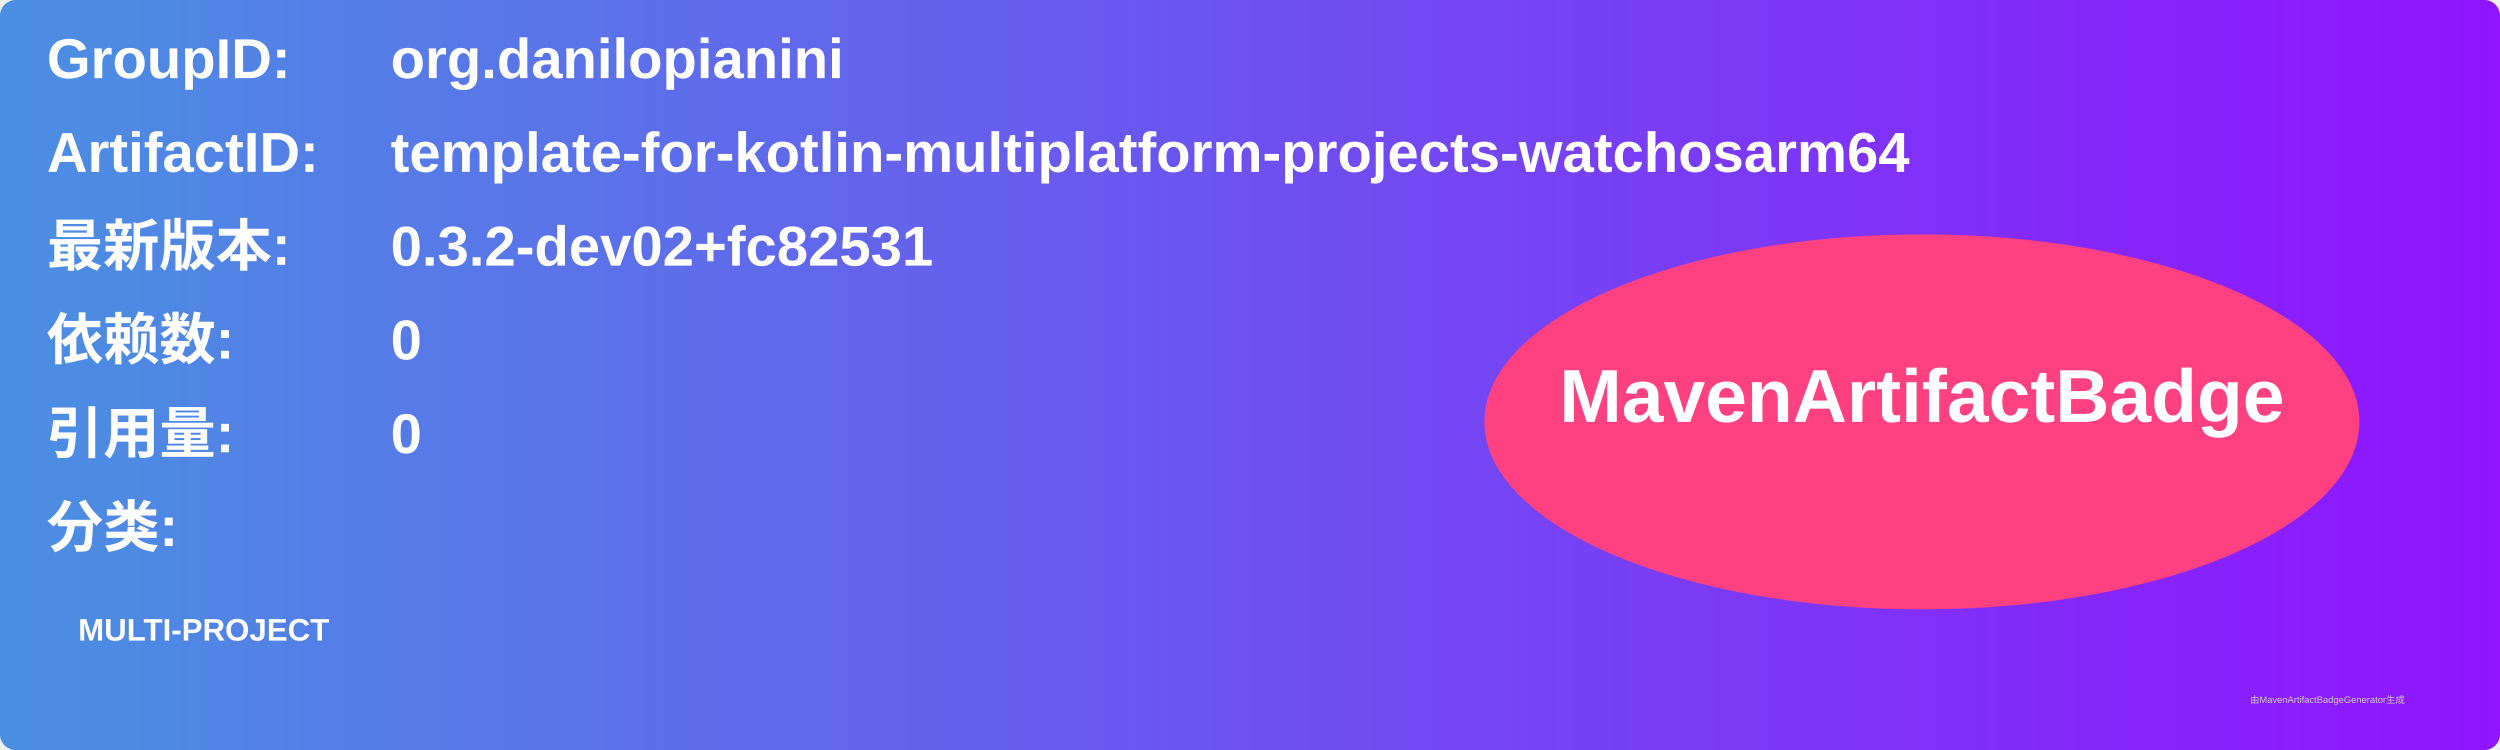
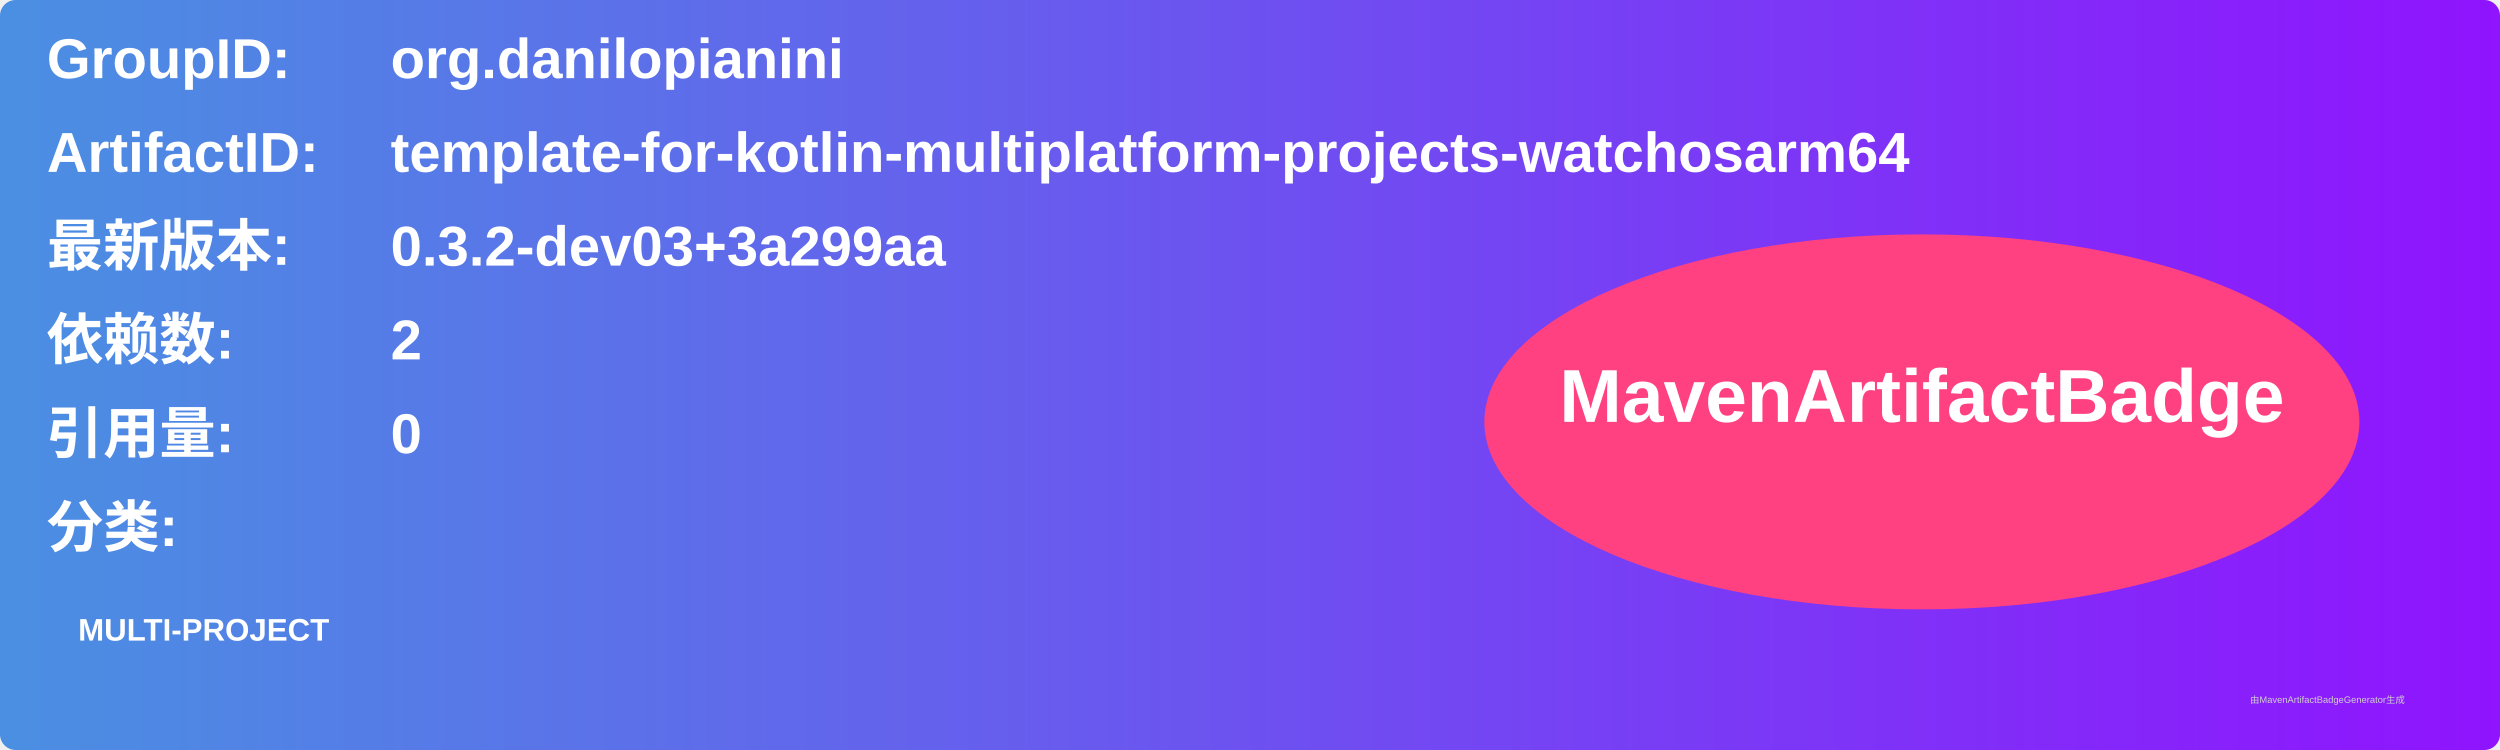
<svg xmlns="http://www.w3.org/2000/svg" width="800" height="240" viewBox="0 0 800 240">
  <linearGradient id="grad" x1="0%" y1="0%" x2="100%" y2="0%">
    <stop offset="0%" stop-color="#4a90e2" />
    <stop offset="100%" stop-color="#9013fe" />
  </linearGradient>
  <rect width="100%" height="100%" rx="5" ry="5" fill="url(#grad)" />
  <g transform="translate(15, 15)">
    <text x="0" y="10" font-family="Arial" font-size="18" fill="white" font-weight="bold" width="260">GroupID:</text>
    <text x="110" y="10" font-family="Arial" font-size="18" fill="white" font-weight="bold" width="460">org.danilopianini</text>
    <text x="0" y="40" font-family="Arial" font-size="18" fill="white" font-weight="bold" width="260">ArtifactID:</text>
    <text x="110" y="40" font-family="Arial" font-size="18" fill="white" font-weight="bold" width="460">template-for-kotlin-multiplatform-projects-watchosarm64</text>
    <text x="0" y="70" font-family="Arial" font-size="18" fill="white" font-weight="bold">最新版本:</text>
    <text x="110" y="70" font-family="Arial" font-size="18" fill="white" font-weight="bold">
-       <tspan font-weight="bold">0.3.2-dev02+fc82531</tspan>
+       <tspan font-weight="bold">0.3.2-dev03+3a299aa</tspan>
    </text>
    <text x="0" y="100" font-family="Arial" font-size="18" fill="white" font-weight="bold">依赖数: </text>
    <text x="110" y="100" font-family="Arial" font-size="18" fill="white">
-       <tspan font-weight="bold">0</tspan>
+       <tspan font-weight="bold">2</tspan>
    </text>
    <text x="0" y="130" font-family="Arial" font-size="18" fill="white" font-weight="bold">引用量: </text>
    <text x="110" y="130" font-family="Arial" font-size="18" fill="white">
      <tspan font-weight="bold">0</tspan>
    </text>
    <text x="0" y="160" font-family="Arial" font-size="18" fill="white" font-weight="bold">分类:</text>
    <text x="10" y="190" font-family="Arial" font-size="10" fill="white">
      <tspan font-weight="bold">MULTI-PROJECT</tspan>
    </text>
    <ellipse cx="600" cy="120" rx="140" ry="60" fill="#ff4081" />
    <text x="600" y="120" text-anchor="middle" font-family="Arial" font-size="24" fill="white" font-weight="bold">MavenArtifactBadge</text>
  </g>
  <text x="720" y="225" font-family="Arial" font-size="3" fill="#d0d0d0">由MavenArtifactBadgeGenerator生成</text>
</svg>
